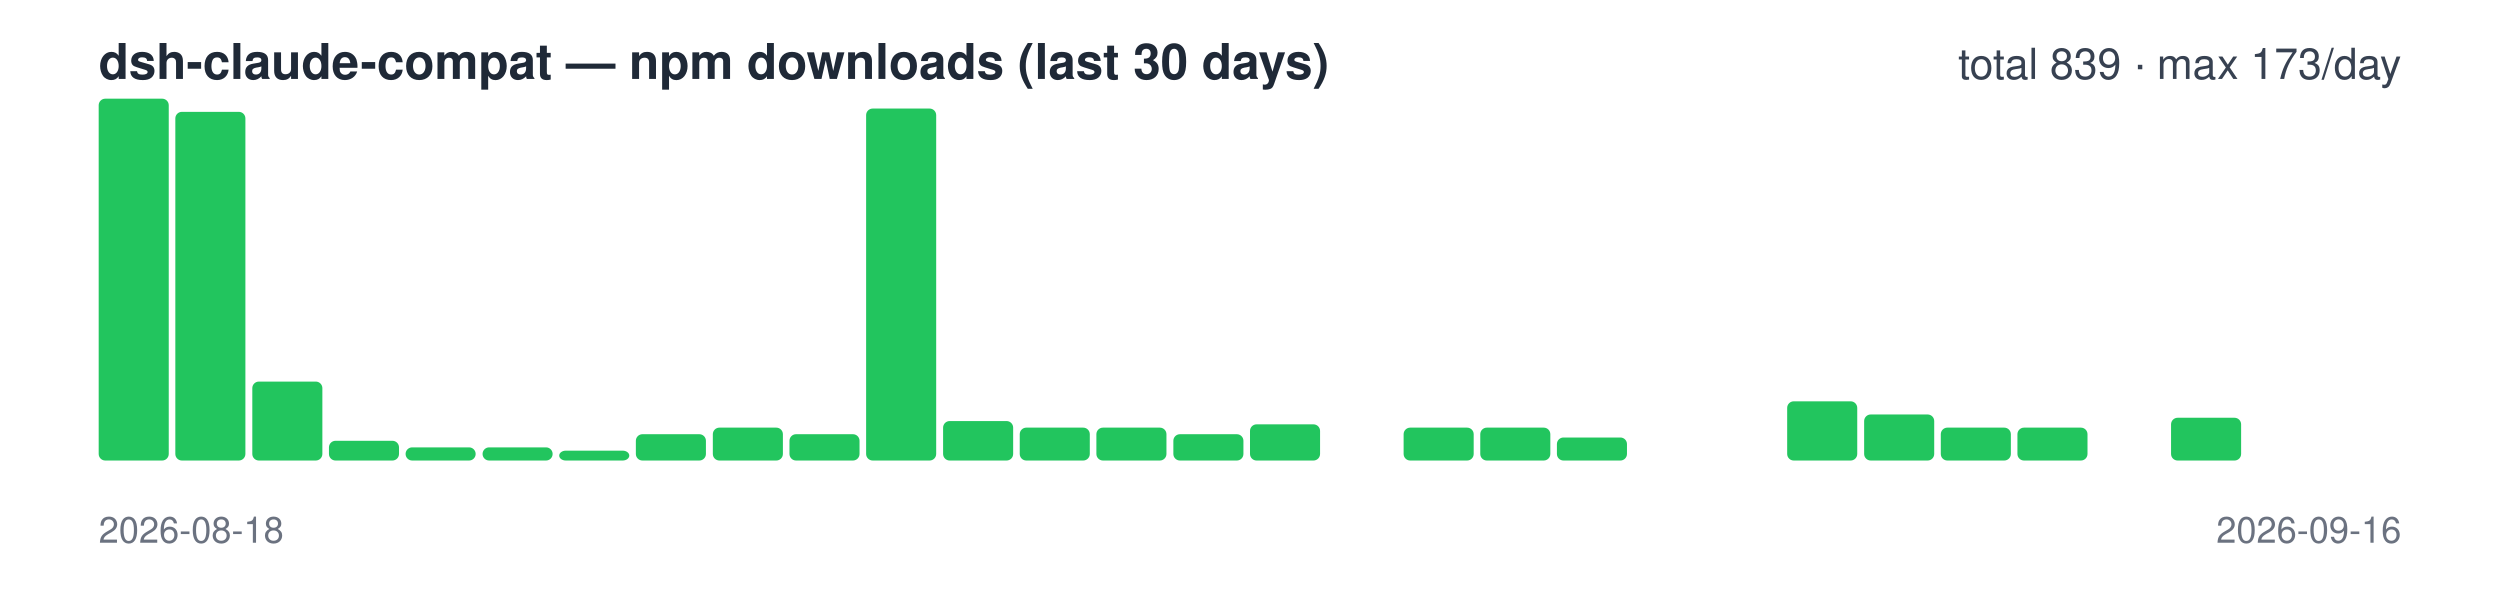
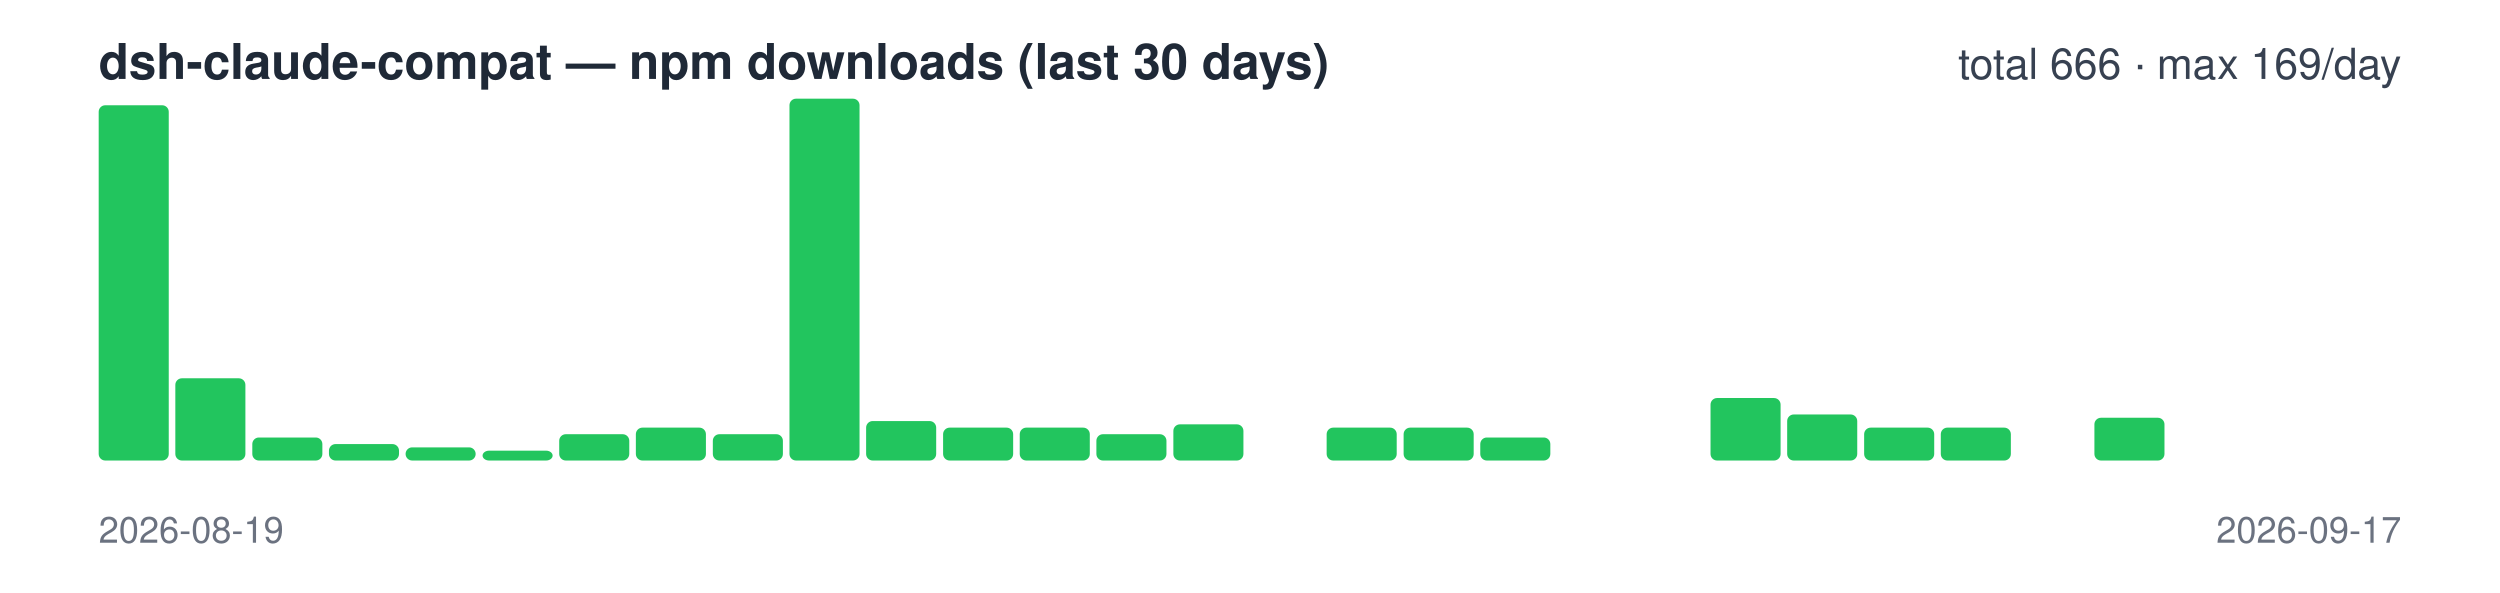
<svg xmlns="http://www.w3.org/2000/svg" width="760" height="180" viewBox="0 0 760 180" font-family="-apple-system,Segoe UI,Helvetica,Arial,sans-serif">
  <text x="30" y="24" font-size="15" font-weight="600" fill="#1f2937">dsh-claude-compat — npm downloads (last 30 days)</text>
-   <text x="730" y="24" font-size="13" text-anchor="end" fill="#374151">total 839 · max 173/day</text>
-   <rect x="30.0" y="30" width="21.3" height="110" rx="2" fill="#22c55e" />
-   <rect x="53.3" y="34" width="21.3" height="106" rx="2" fill="#22c55e" />
-   <rect x="76.7" y="116" width="21.3" height="24" rx="2" fill="#22c55e" />
-   <rect x="100.0" y="134" width="21.3" height="6" rx="2" fill="#22c55e" />
+   <text x="730" y="24" font-size="13" text-anchor="end" fill="#374151">total 666 · max 169/day</text>
+   <rect x="30.0" y="32" width="21.3" height="108" rx="2" fill="#22c55e" />
+   <rect x="53.3" y="115" width="21.3" height="25" rx="2" fill="#22c55e" />
+   <rect x="76.7" y="133" width="21.3" height="7" rx="2" fill="#22c55e" />
+   <rect x="100.0" y="135" width="21.3" height="5" rx="2" fill="#22c55e" />
  <rect x="123.3" y="136" width="21.3" height="4" rx="2" fill="#22c55e" />
-   <rect x="146.7" y="136" width="21.3" height="4" rx="2" fill="#22c55e" />
-   <rect x="170.0" y="137" width="21.3" height="3" rx="2" fill="#22c55e" />
-   <rect x="193.3" y="132" width="21.3" height="8" rx="2" fill="#22c55e" />
-   <rect x="216.7" y="130" width="21.3" height="10" rx="2" fill="#22c55e" />
-   <rect x="240.0" y="132" width="21.3" height="8" rx="2" fill="#22c55e" />
-   <rect x="263.3" y="33" width="21.3" height="107" rx="2" fill="#22c55e" />
-   <rect x="286.7" y="128" width="21.3" height="12" rx="2" fill="#22c55e" />
+   <rect x="146.7" y="137" width="21.3" height="3" rx="2" fill="#22c55e" />
+   <rect x="170.0" y="132" width="21.3" height="8" rx="2" fill="#22c55e" />
+   <rect x="193.3" y="130" width="21.3" height="10" rx="2" fill="#22c55e" />
+   <rect x="216.7" y="132" width="21.3" height="8" rx="2" fill="#22c55e" />
+   <rect x="240.0" y="30" width="21.3" height="110" rx="2" fill="#22c55e" />
+   <rect x="263.3" y="128" width="21.3" height="12" rx="2" fill="#22c55e" />
+   <rect x="286.7" y="130" width="21.3" height="10" rx="2" fill="#22c55e" />
  <rect x="310.0" y="130" width="21.3" height="10" rx="2" fill="#22c55e" />
-   <rect x="333.3" y="130" width="21.3" height="10" rx="2" fill="#22c55e" />
-   <rect x="356.7" y="132" width="21.3" height="8" rx="2" fill="#22c55e" />
-   <rect x="380.0" y="129" width="21.3" height="11" rx="2" fill="#22c55e" />
-   <rect x="403.3" y="140" width="21.3" height="0" rx="2" fill="#22c55e" />
+   <rect x="333.3" y="132" width="21.3" height="8" rx="2" fill="#22c55e" />
+   <rect x="356.7" y="129" width="21.3" height="11" rx="2" fill="#22c55e" />
+   <rect x="380.0" y="140" width="21.3" height="0" rx="2" fill="#22c55e" />
+   <rect x="403.3" y="130" width="21.3" height="10" rx="2" fill="#22c55e" />
  <rect x="426.7" y="130" width="21.3" height="10" rx="2" fill="#22c55e" />
-   <rect x="450.0" y="130" width="21.3" height="10" rx="2" fill="#22c55e" />
-   <rect x="473.3" y="133" width="21.3" height="7" rx="2" fill="#22c55e" />
+   <rect x="450.0" y="133" width="21.3" height="7" rx="2" fill="#22c55e" />
+   <rect x="473.3" y="140" width="21.3" height="0" rx="2" fill="#22c55e" />
  <rect x="496.7" y="140" width="21.3" height="0" rx="2" fill="#22c55e" />
-   <rect x="520.0" y="140" width="21.3" height="0" rx="2" fill="#22c55e" />
-   <rect x="543.3" y="122" width="21.3" height="18" rx="2" fill="#22c55e" />
-   <rect x="566.7" y="126" width="21.3" height="14" rx="2" fill="#22c55e" />
+   <rect x="520.0" y="121" width="21.3" height="19" rx="2" fill="#22c55e" />
+   <rect x="543.3" y="126" width="21.3" height="14" rx="2" fill="#22c55e" />
+   <rect x="566.7" y="130" width="21.3" height="10" rx="2" fill="#22c55e" />
  <rect x="590.0" y="130" width="21.3" height="10" rx="2" fill="#22c55e" />
-   <rect x="613.3" y="130" width="21.3" height="10" rx="2" fill="#22c55e" />
-   <rect x="636.7" y="140" width="21.3" height="0" rx="2" fill="#22c55e" />
-   <rect x="660.0" y="127" width="21.3" height="13" rx="2" fill="#22c55e" />
+   <rect x="613.3" y="140" width="21.3" height="0" rx="2" fill="#22c55e" />
+   <rect x="636.7" y="127" width="21.3" height="13" rx="2" fill="#22c55e" />
+   <rect x="660.0" y="140" width="21.3" height="0" rx="2" fill="#22c55e" />
  <rect x="683.3" y="140" width="21.3" height="0" rx="2" fill="#22c55e" />
  <rect x="706.7" y="140" width="21.3" height="0" rx="2" fill="#22c55e" />
-   <text x="30" y="165" font-size="11" fill="#6b7280">2026-08-18</text>
-   <text x="730" y="165" font-size="11" text-anchor="end" fill="#6b7280">2026-09-16</text>
+   <text x="30" y="165" font-size="11" fill="#6b7280">2026-08-19</text>
+   <text x="730" y="165" font-size="11" text-anchor="end" fill="#6b7280">2026-09-17</text>
</svg>
